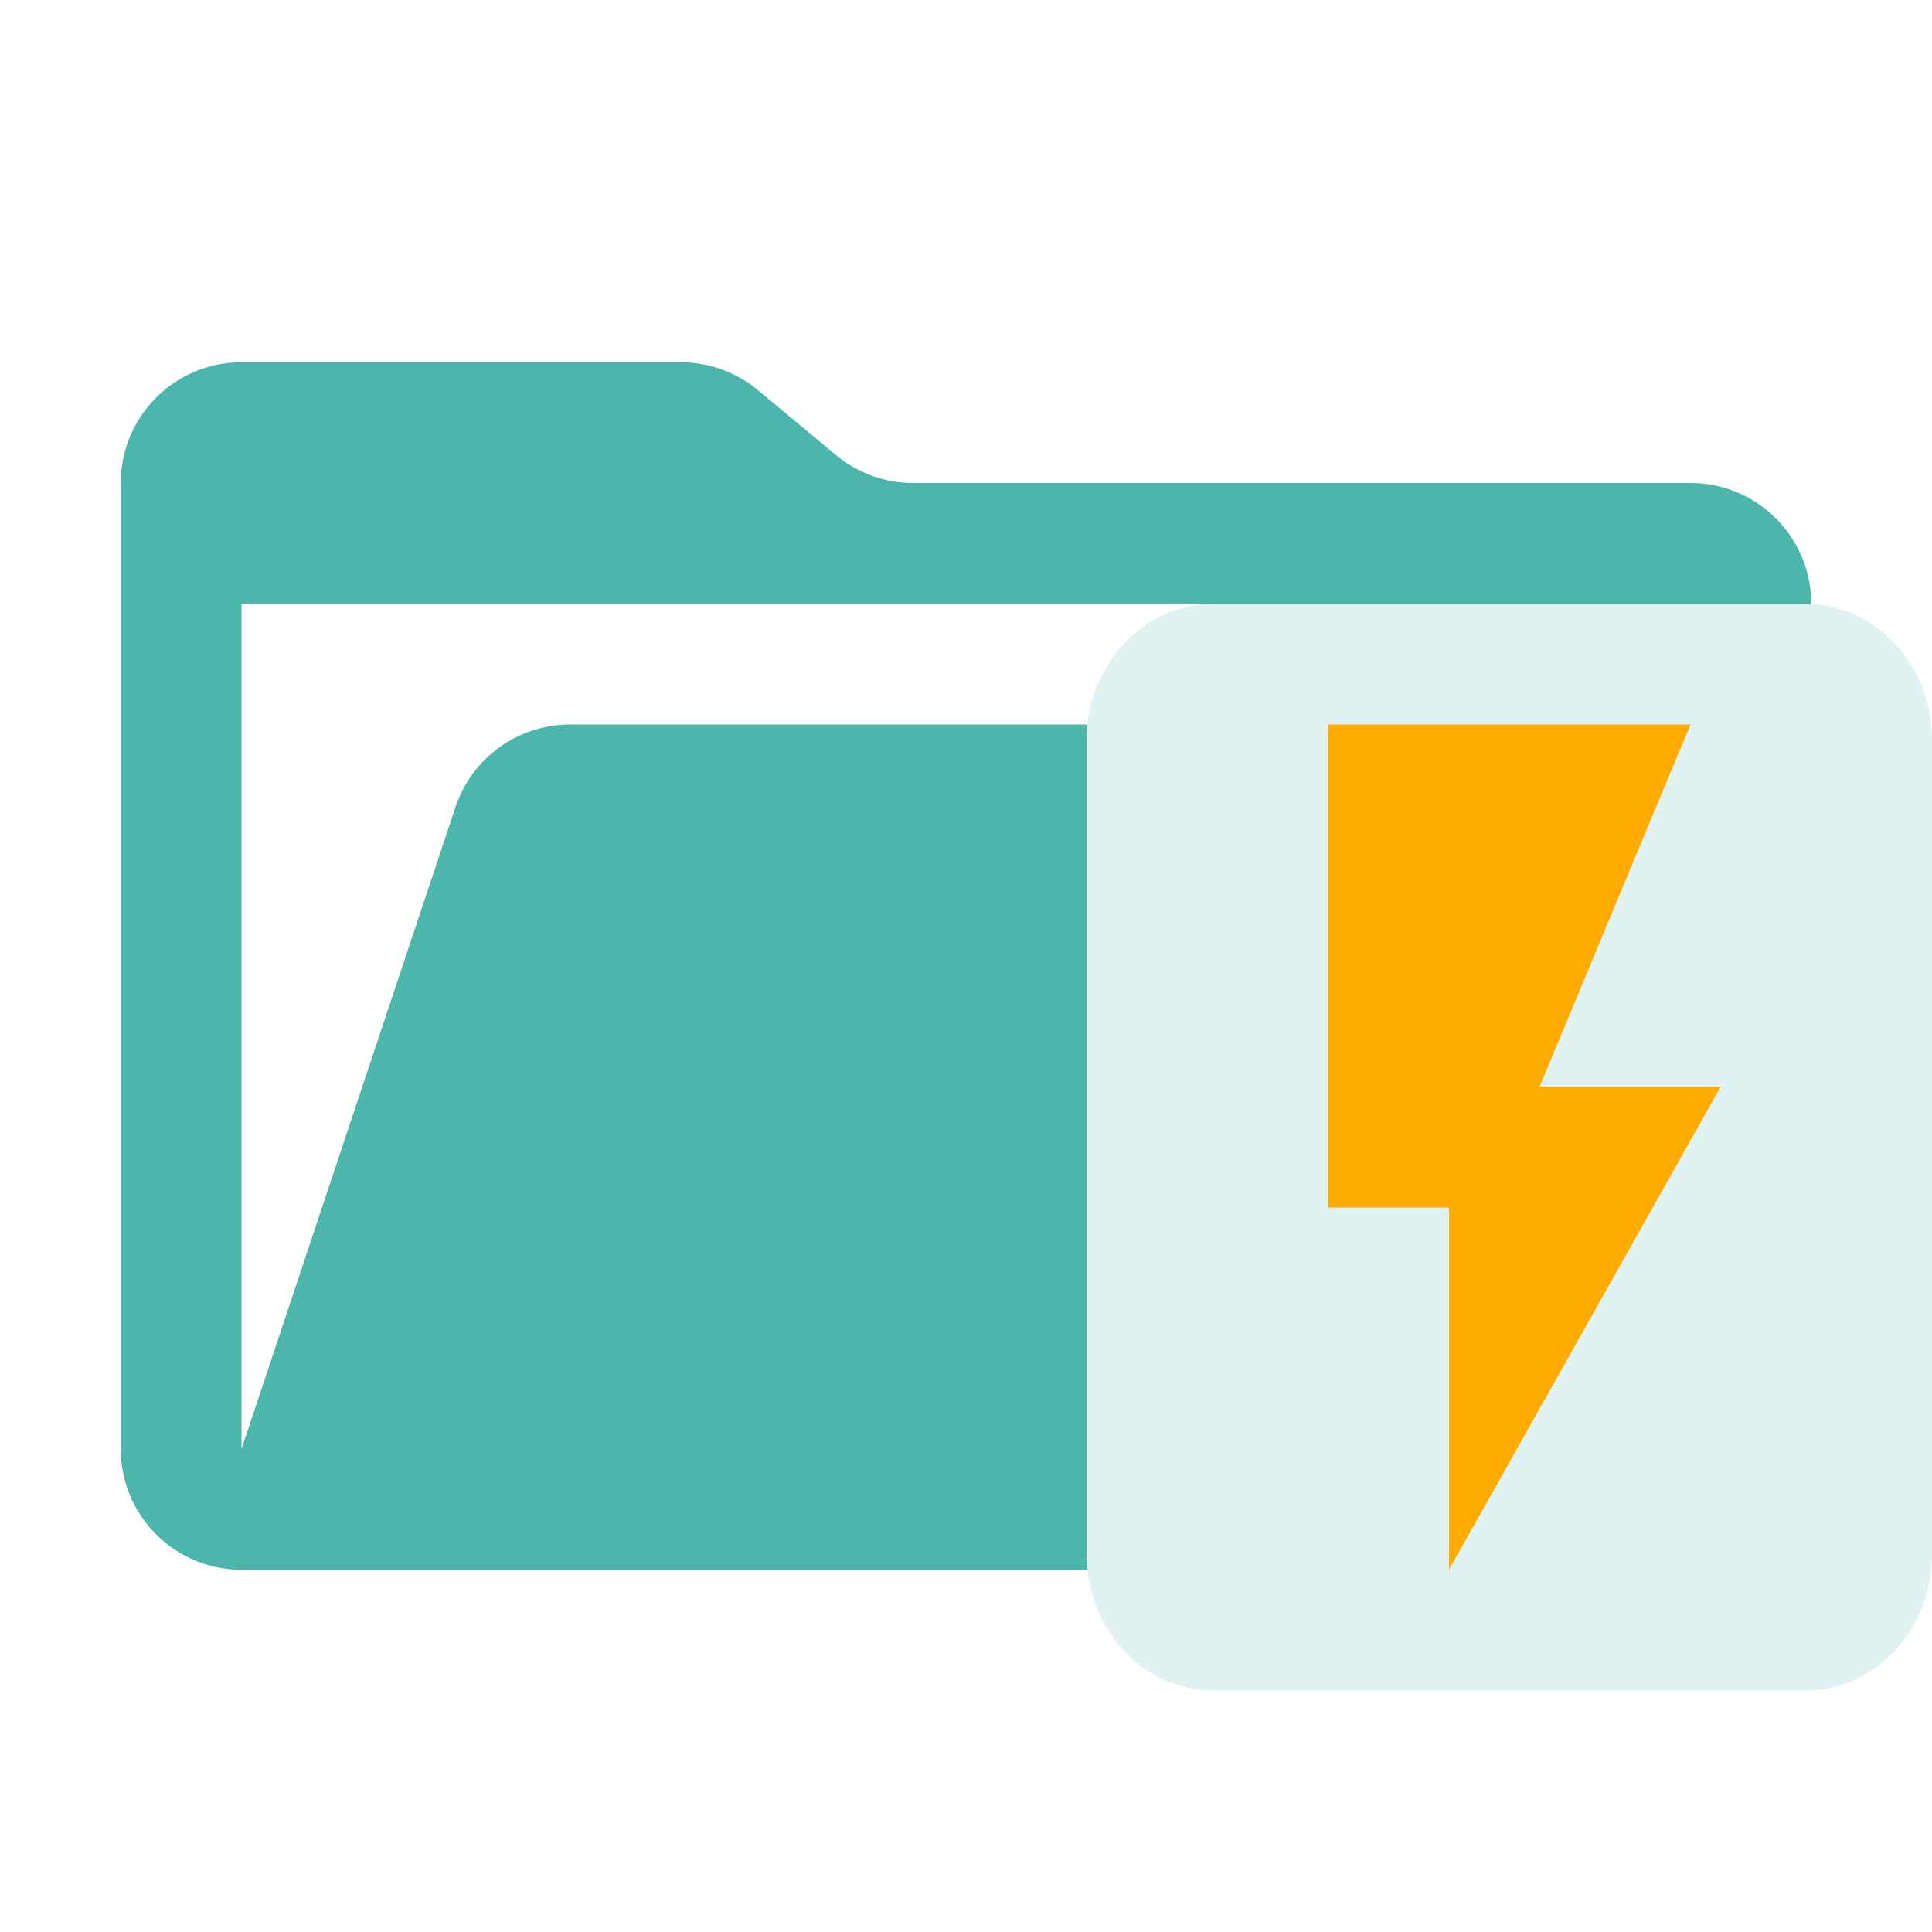
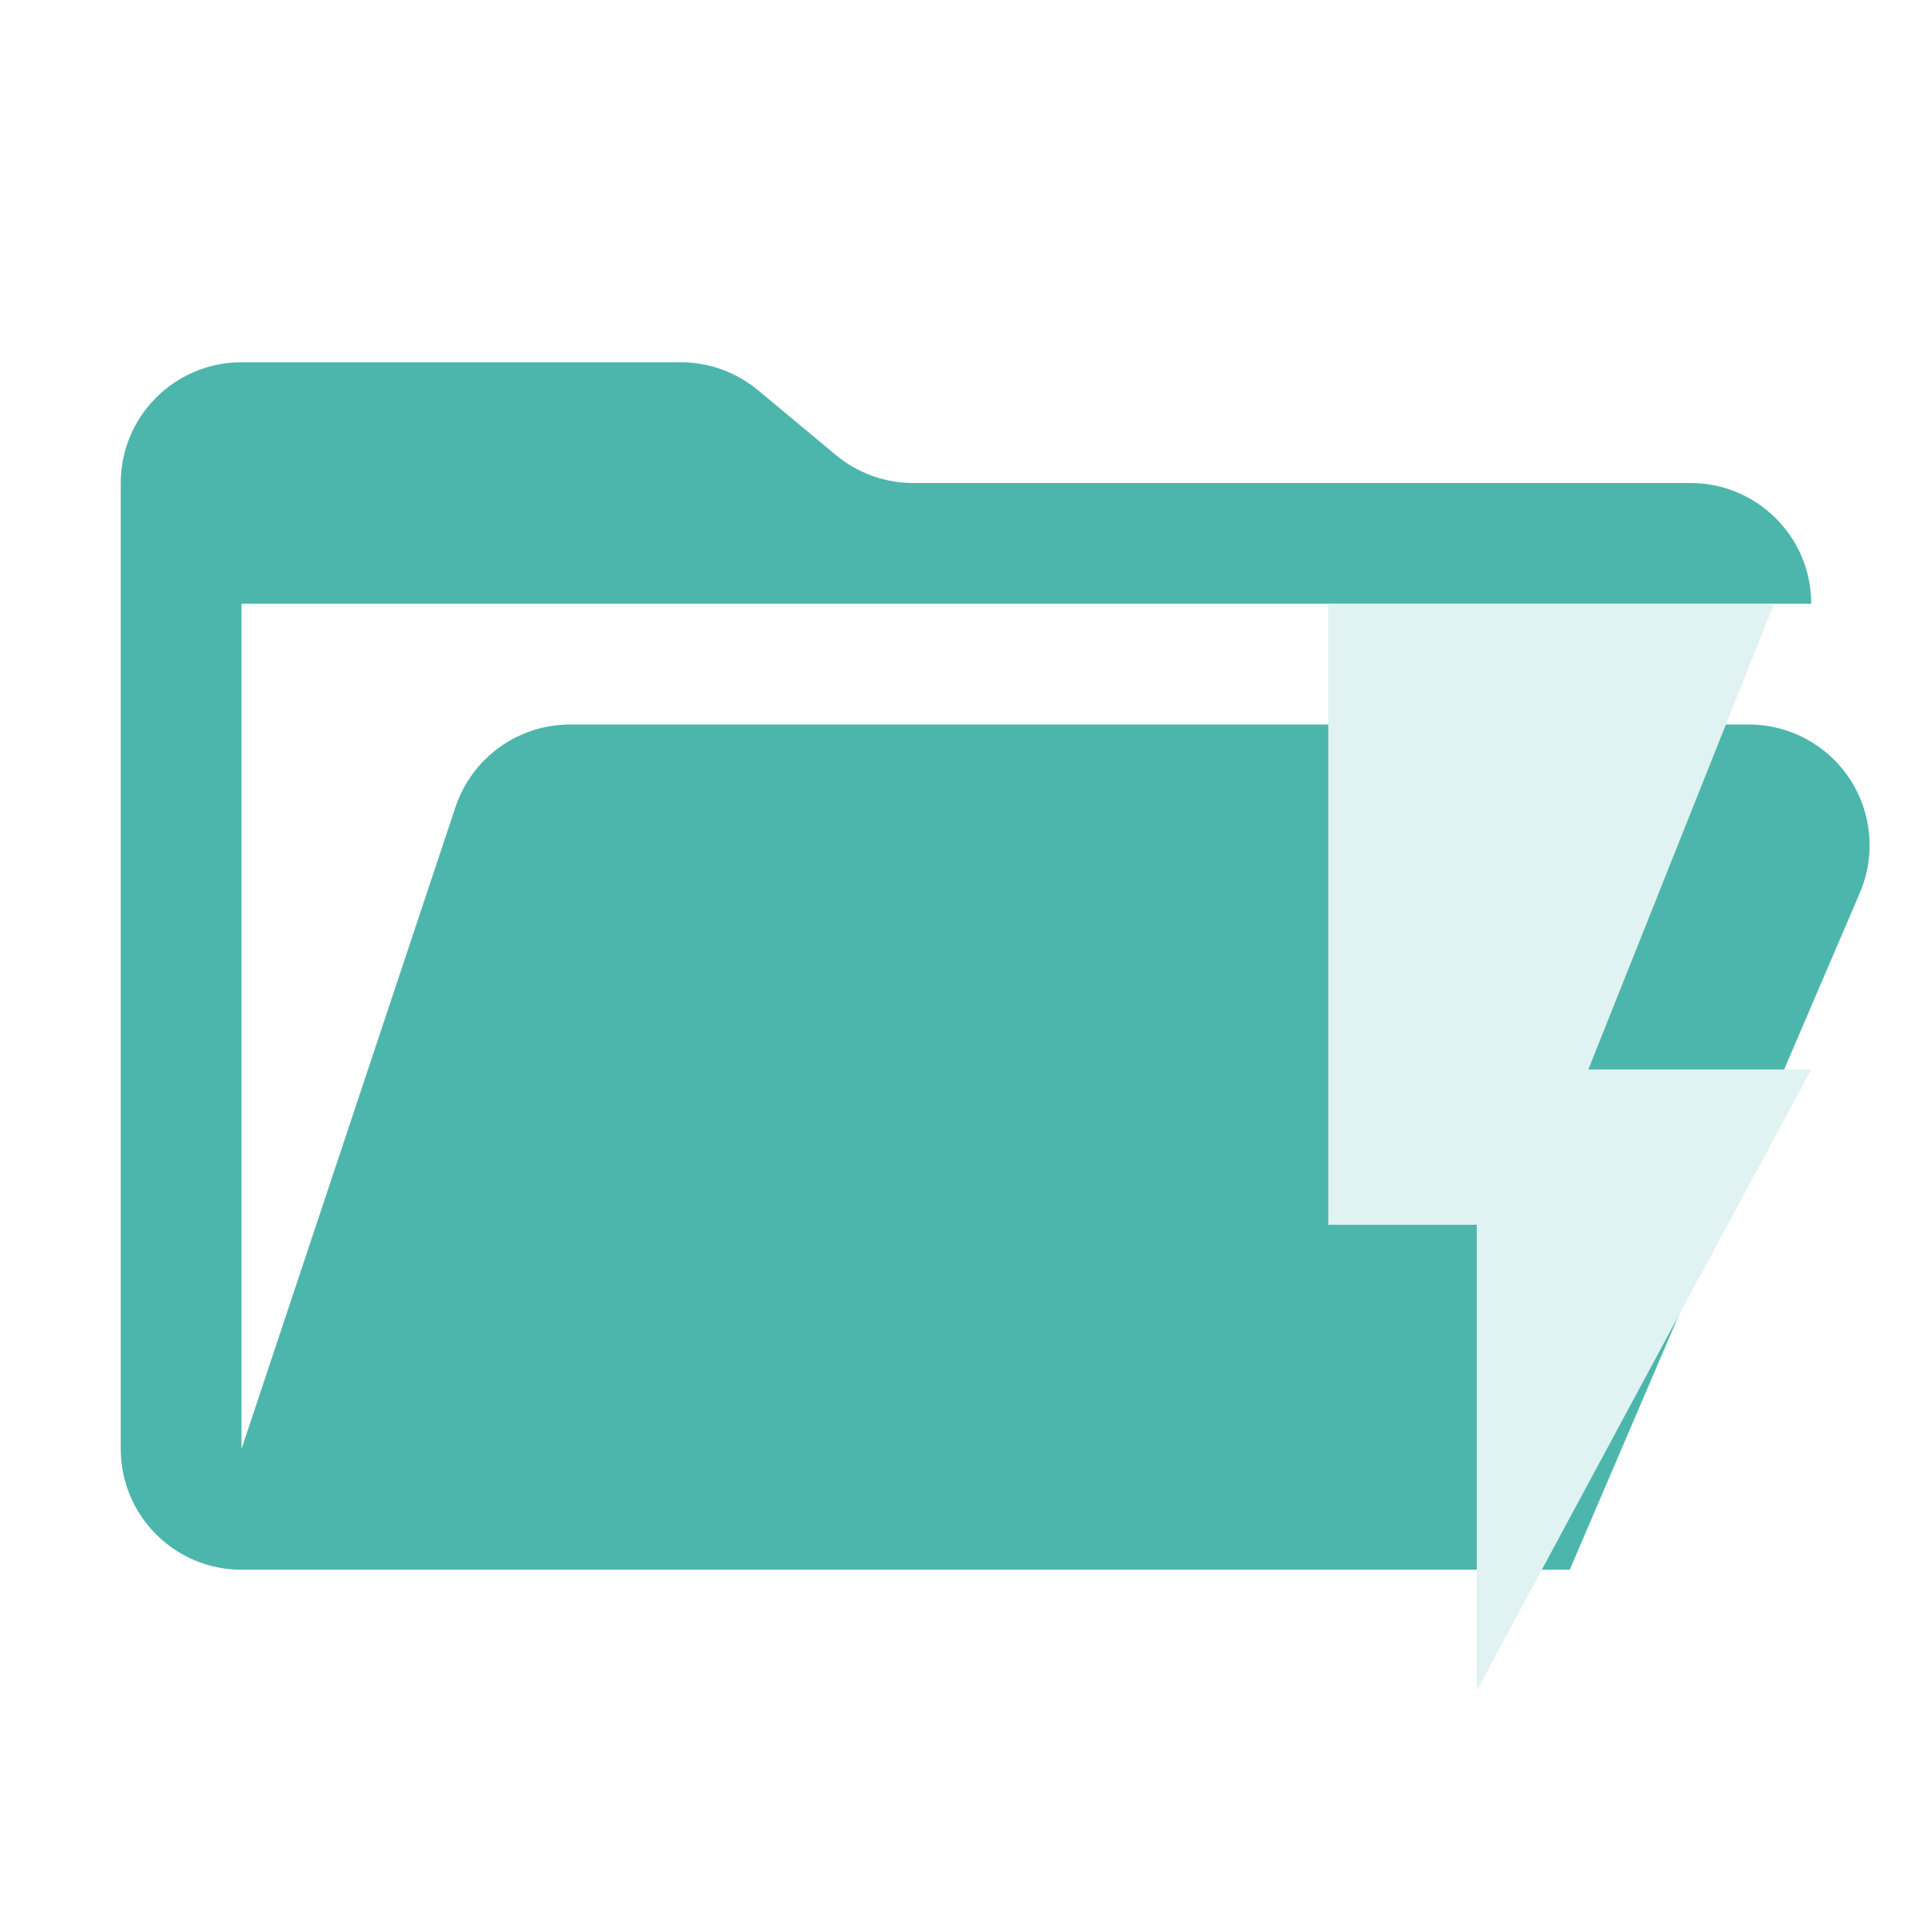
<svg xmlns="http://www.w3.org/2000/svg" viewBox="0 0 32 32">
-   <path fill="#4db6ac" d="M28.967 12H9.442a2 2 0 00-1.898 1.368L4 24V10h26a2 2 0 00-2-2H15.124a2 2 0 01-1.28-.464l-1.288-1.072A2 2 0 0011.276 6H4a2 2 0 00-2 2v16a2 2 0 002 2h22l4.805-11.212A2 2 0 0028.967 12z" />
-   <path d="M20.1 10a2.1 2.25 0 00-2.1 2.25v13.5A2.1 2.25 0 0020.1 28h9.8a2.1 2.25 0 002.1-2.25v-13.5A2.1 2.25 0 0029.9 10z" fill="#e0f2f1" />
-   <path fill="#ffab00" d="M22 12v8h2v6l4.5-8h-3l2.5-6z" />
+   <path fill="#4db6ac" d="M28.967 12H9.442a2 2 0 0 0-1.898 1.368L4 24V10h26a2 2 0 0 0-2-2H15.124a2 2 0 0 1-1.28-.464l-1.288-1.072A2 2 0 0 0 11.276 6H4a2 2 0 0 0-2 2v16a2 2 0 0 0 2 2h22l4.805-11.212A2 2 0 0 0 28.967 12" />
+   <path fill="#e0f2f1" d="M22 10v10.286h2.46V28L30 17.714h-3.692L29.384 10z" />
</svg>
